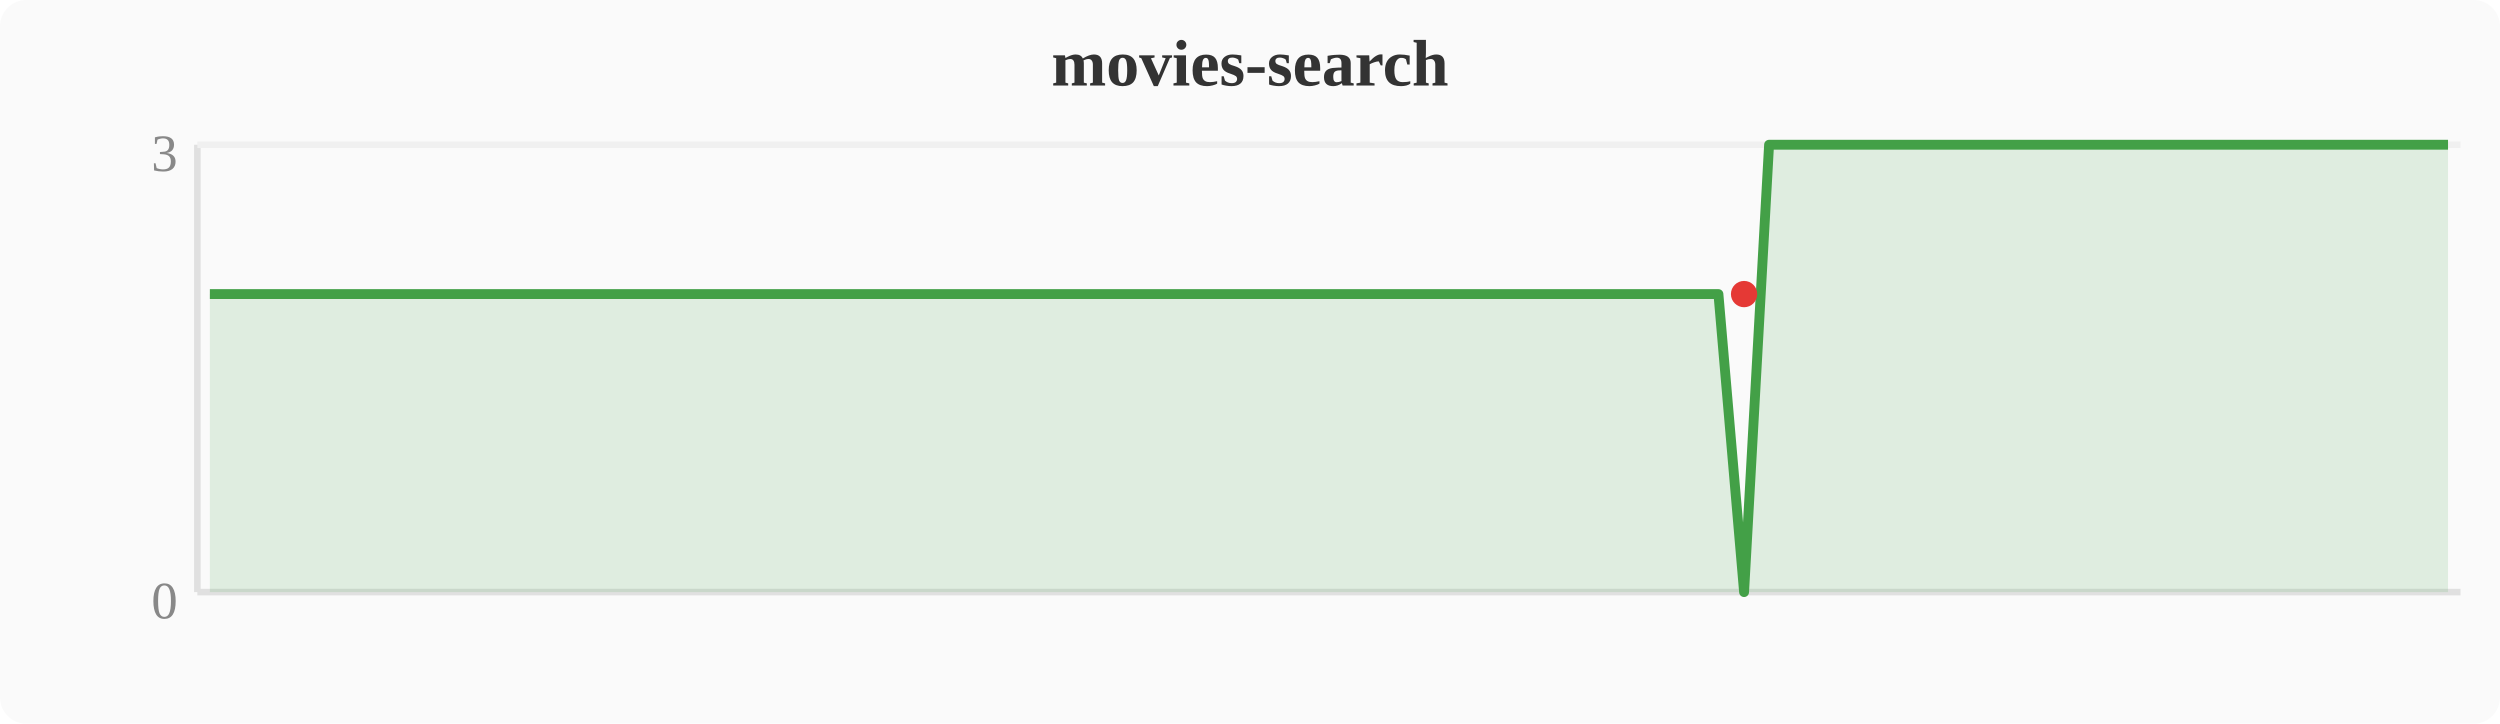
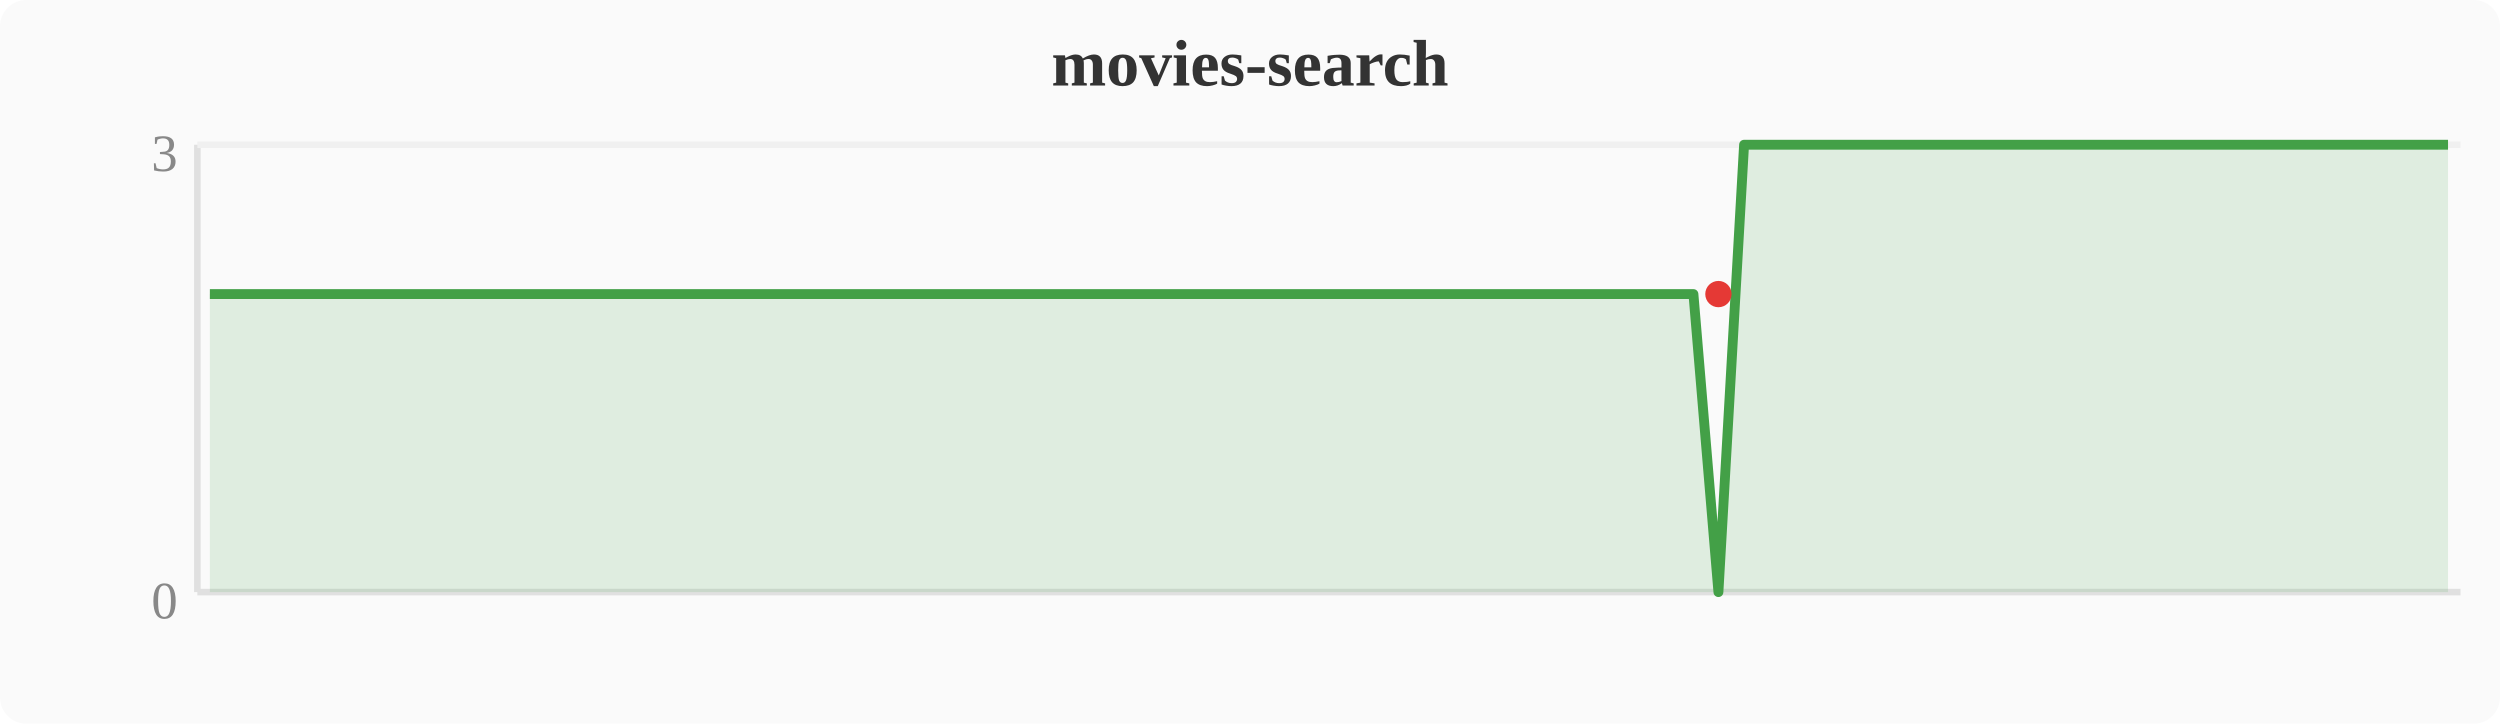
<svg xmlns="http://www.w3.org/2000/svg" width="380" height="110" viewBox="0 0 380 110">
  <rect width="380" height="110" fill="#fafafa" rx="4" />
  <text x="190" y="13" text-anchor="middle" font-size="10" font-weight="bold" fill="#333">movies-search</text>
  <line x1="30" y1="22" x2="30" y2="90" stroke="#e0e0e0" stroke-width="1" />
  <line x1="30" y1="90" x2="374" y2="90" stroke="#e0e0e0" stroke-width="1" />
  <line x1="30" y1="22" x2="374" y2="22" stroke="#f0f0f0" stroke-width="1" />
  <text x="27" y="94" text-anchor="end" font-size="8" fill="#888">0</text>
  <text x="27" y="26" text-anchor="end" font-size="8" fill="#888">3</text>
-   <polygon points="31.9,44.7 35.7,44.7 39.6,44.7 43.4,44.7 47.2,44.7 51.0,44.7 54.8,44.7 58.7,44.7 62.5,44.7 66.3,44.7 70.1,44.7 74.0,44.7 77.8,44.7 81.6,44.7 85.4,44.7 89.2,44.7 93.1,44.7 96.9,44.7 100.7,44.7 104.5,44.7 108.4,44.7 112.2,44.7 116.0,44.7 119.8,44.7 123.6,44.7 127.5,44.7 131.3,44.7 135.1,44.7 138.9,44.7 142.8,44.7 146.6,44.7 150.4,44.7 154.2,44.7 158.0,44.7 161.9,44.7 165.7,44.7 169.5,44.7 173.3,44.7 177.2,44.7 181.0,44.7 184.8,44.7 188.6,44.7 192.4,44.7 196.3,44.7 200.1,44.7 203.9,44.7 207.7,44.7 211.6,44.7 215.4,44.7 219.2,44.7 223.0,44.7 226.8,44.7 230.7,44.7 234.5,44.7 238.3,44.7 242.1,44.7 246.0,44.7 249.8,44.7 253.6,44.7 257.4,44.7 261.2,44.7 265.1,90.0 268.9,22.0 272.7,22.0 276.5,22.0 280.4,22.0 284.2,22.0 288.0,22.0 291.8,22.0 295.6,22.0 299.5,22.0 303.3,22.0 307.1,22.0 310.9,22.0 314.8,22.0 318.6,22.0 322.4,22.0 326.2,22.0 330.0,22.0 333.9,22.0 337.7,22.0 341.5,22.0 345.3,22.0 349.2,22.0 353.0,22.0 356.8,22.0 360.6,22.0 364.4,22.0 368.3,22.0 372.1,22.0 372.1,90 31.9,90" fill="#43a047" opacity="0.15" />
-   <polyline points="31.9,44.7 35.7,44.7 39.6,44.7 43.4,44.7 47.2,44.7 51.0,44.7 54.8,44.7 58.7,44.7 62.5,44.7 66.3,44.7 70.1,44.7 74.0,44.7 77.8,44.7 81.6,44.7 85.4,44.7 89.2,44.7 93.1,44.7 96.9,44.7 100.7,44.7 104.5,44.7 108.4,44.7 112.2,44.7 116.0,44.7 119.8,44.7 123.6,44.7 127.5,44.7 131.3,44.7 135.1,44.7 138.9,44.7 142.8,44.7 146.6,44.7 150.4,44.7 154.2,44.7 158.0,44.7 161.9,44.7 165.7,44.7 169.5,44.7 173.3,44.7 177.2,44.7 181.0,44.7 184.8,44.7 188.6,44.7 192.4,44.7 196.3,44.7 200.1,44.7 203.9,44.7 207.7,44.7 211.6,44.7 215.4,44.7 219.2,44.7 223.0,44.7 226.8,44.7 230.7,44.7 234.5,44.7 238.3,44.7 242.1,44.7 246.0,44.7 249.8,44.7 253.6,44.7 257.4,44.7 261.2,44.7 265.1,90.0 268.9,22.0 272.7,22.0 276.5,22.0 280.4,22.0 284.2,22.0 288.0,22.0 291.8,22.0 295.6,22.0 299.5,22.0 303.3,22.0 307.1,22.0 310.9,22.0 314.8,22.0 318.6,22.0 322.4,22.0 326.2,22.0 330.0,22.0 333.9,22.0 337.7,22.0 341.5,22.0 345.3,22.0 349.2,22.0 353.0,22.0 356.8,22.0 360.6,22.0 364.4,22.0 368.3,22.0 372.1,22.0" fill="none" stroke="#43a047" stroke-width="1.5" stroke-linejoin="round" />
-   <circle cx="265.1" cy="44.7" r="2" fill="#e53935" />
+   <polygon points="31.9,44.7 35.7,44.7 39.6,44.7 43.4,44.7 47.2,44.7 51.0,44.7 54.8,44.7 58.7,44.7 62.5,44.7 66.3,44.7 70.1,44.7 74.0,44.7 77.8,44.7 81.6,44.7 85.4,44.7 89.2,44.7 93.1,44.7 96.9,44.7 100.7,44.7 104.5,44.7 108.4,44.7 112.2,44.7 116.0,44.7 119.8,44.7 123.6,44.7 127.5,44.7 131.3,44.7 135.1,44.7 138.9,44.7 142.8,44.7 146.6,44.7 150.4,44.7 154.2,44.7 158.0,44.7 161.9,44.7 165.7,44.7 169.5,44.7 173.3,44.7 177.2,44.7 181.0,44.7 184.8,44.7 188.6,44.7 192.4,44.7 196.3,44.7 200.1,44.7 203.9,44.7 207.7,44.7 211.6,44.7 215.4,44.7 219.2,44.7 223.0,44.7 226.8,44.7 230.7,44.7 234.5,44.7 238.3,44.7 242.1,44.7 246.0,44.7 249.8,44.7 253.6,44.7 257.4,44.7 261.2,90.0 265.1,22.0 268.9,22.0 272.7,22.0 276.5,22.0 280.4,22.0 284.2,22.0 288.0,22.0 291.8,22.0 295.6,22.0 299.5,22.0 303.3,22.0 307.1,22.0 310.9,22.0 314.8,22.0 318.6,22.0 322.4,22.0 326.2,22.0 330.0,22.0 333.9,22.0 337.7,22.0 341.5,22.0 345.3,22.0 349.2,22.0 353.0,22.0 356.8,22.0 360.6,22.0 364.4,22.0 368.3,22.0 372.1,22.0 372.1,90 31.9,90" fill="#43a047" opacity="0.15" />
+   <polyline points="31.9,44.7 35.7,44.7 39.6,44.7 43.4,44.7 47.2,44.7 51.0,44.7 54.8,44.7 58.7,44.7 62.5,44.7 66.3,44.7 70.1,44.7 74.0,44.7 77.8,44.7 81.6,44.7 85.4,44.7 89.2,44.7 93.1,44.7 96.9,44.7 100.7,44.7 104.5,44.7 108.4,44.7 112.2,44.7 116.0,44.7 119.8,44.7 123.6,44.7 127.5,44.7 131.3,44.7 135.1,44.7 138.9,44.7 142.8,44.7 146.6,44.7 150.4,44.7 154.2,44.7 158.0,44.7 161.9,44.7 165.7,44.7 169.5,44.7 173.3,44.7 177.2,44.7 181.0,44.7 184.8,44.7 188.6,44.7 192.4,44.7 196.3,44.7 200.1,44.7 203.9,44.7 207.7,44.7 211.6,44.7 215.4,44.7 219.2,44.7 223.0,44.7 226.8,44.7 230.7,44.7 234.5,44.7 238.3,44.7 242.1,44.7 246.0,44.7 249.8,44.7 253.6,44.7 257.4,44.7 261.2,90.0 265.1,22.0 268.9,22.0 272.7,22.0 276.5,22.0 280.4,22.0 284.2,22.0 288.0,22.0 291.8,22.0 295.6,22.0 299.5,22.0 303.3,22.0 307.1,22.0 310.9,22.0 314.8,22.0 318.6,22.0 322.4,22.0 326.2,22.0 330.0,22.0 333.9,22.0 337.7,22.0 341.5,22.0 345.3,22.0 349.2,22.0 353.0,22.0 356.8,22.0 360.6,22.0 364.4,22.0 368.3,22.0 372.1,22.0" fill="none" stroke="#43a047" stroke-width="1.5" stroke-linejoin="round" />
+   <circle cx="261.2" cy="44.7" r="2" fill="#e53935" />
</svg>
